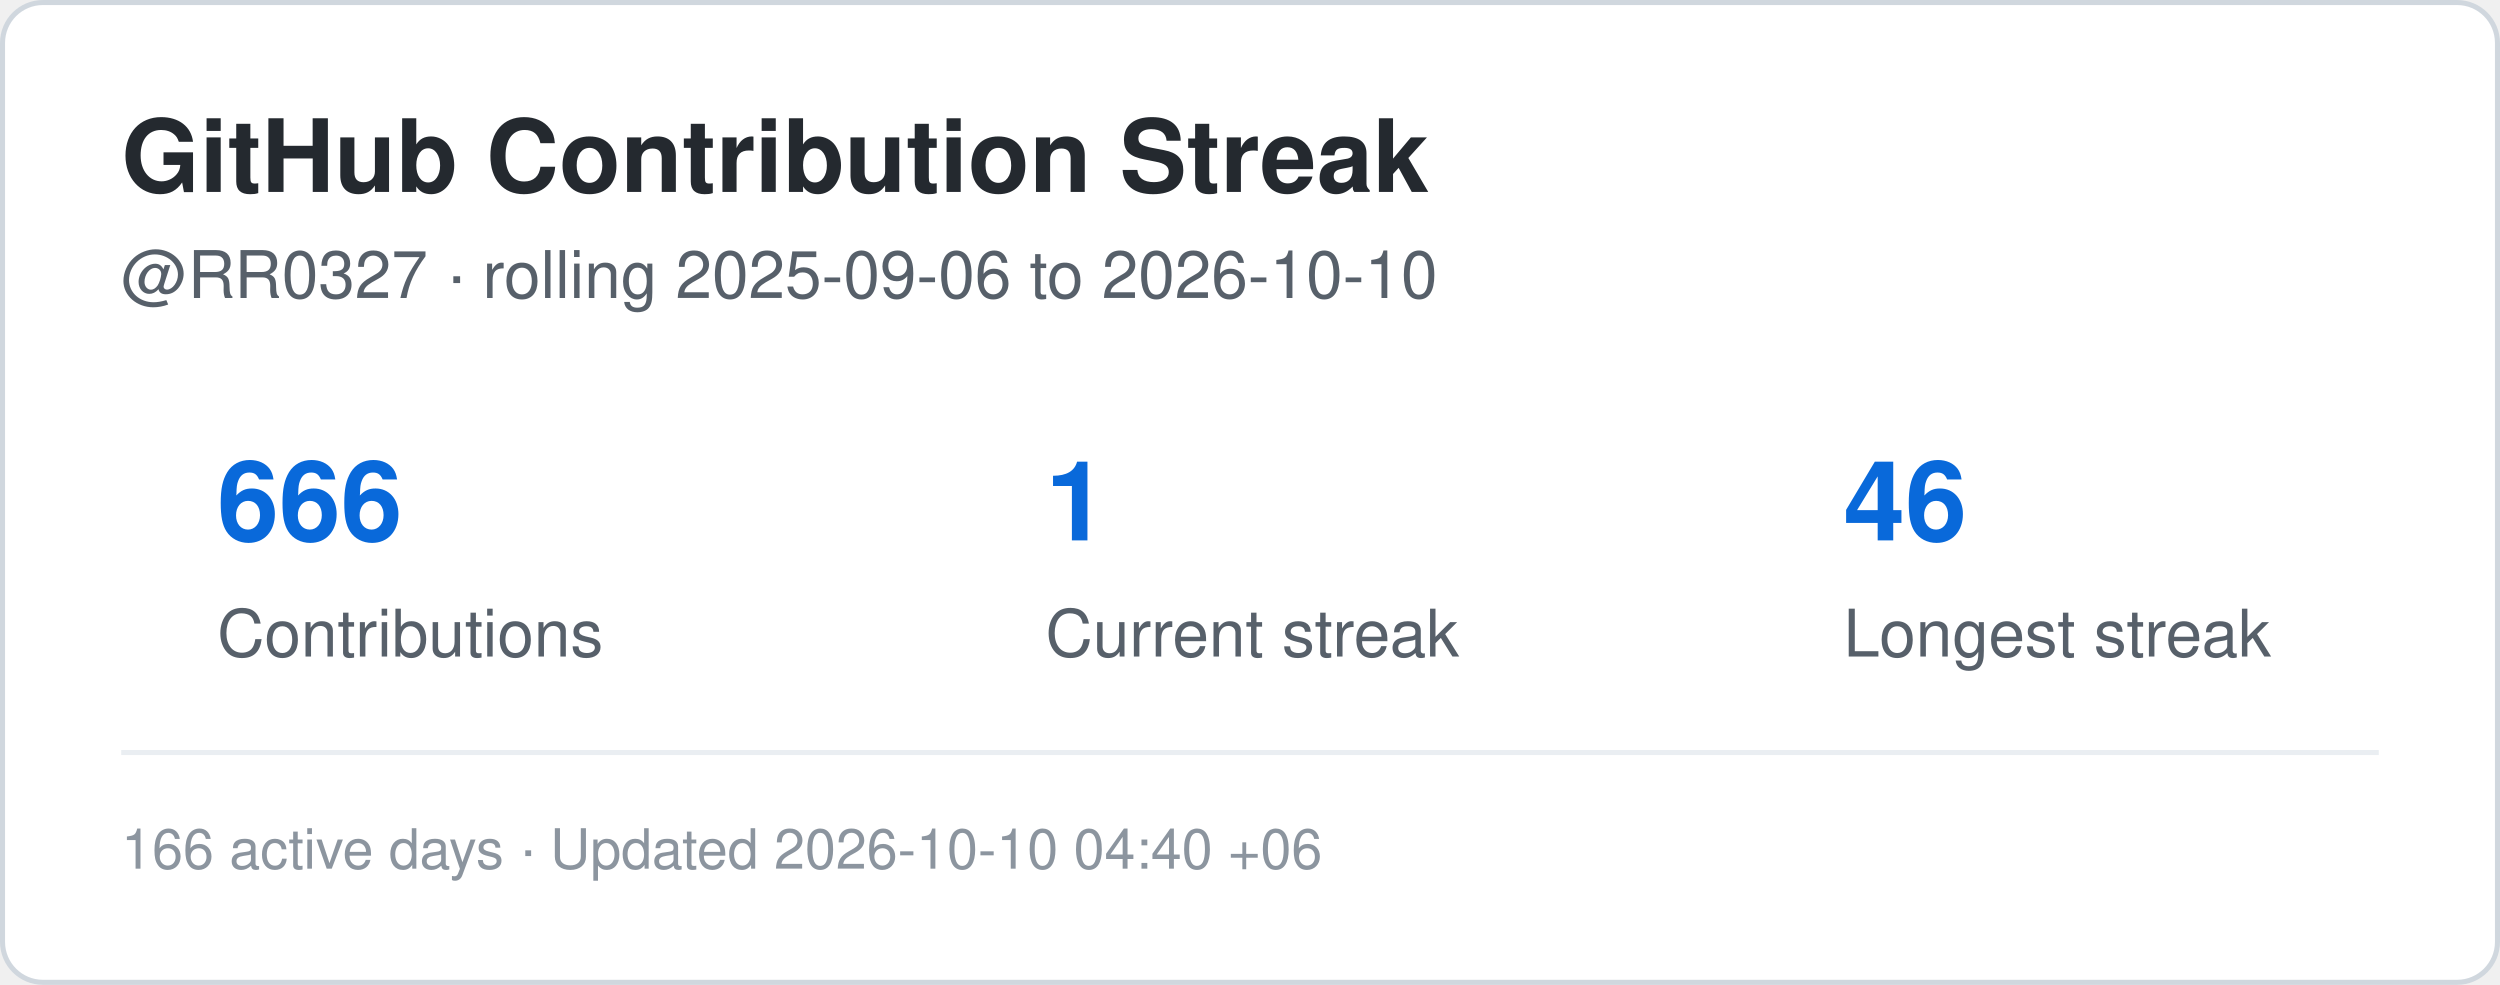
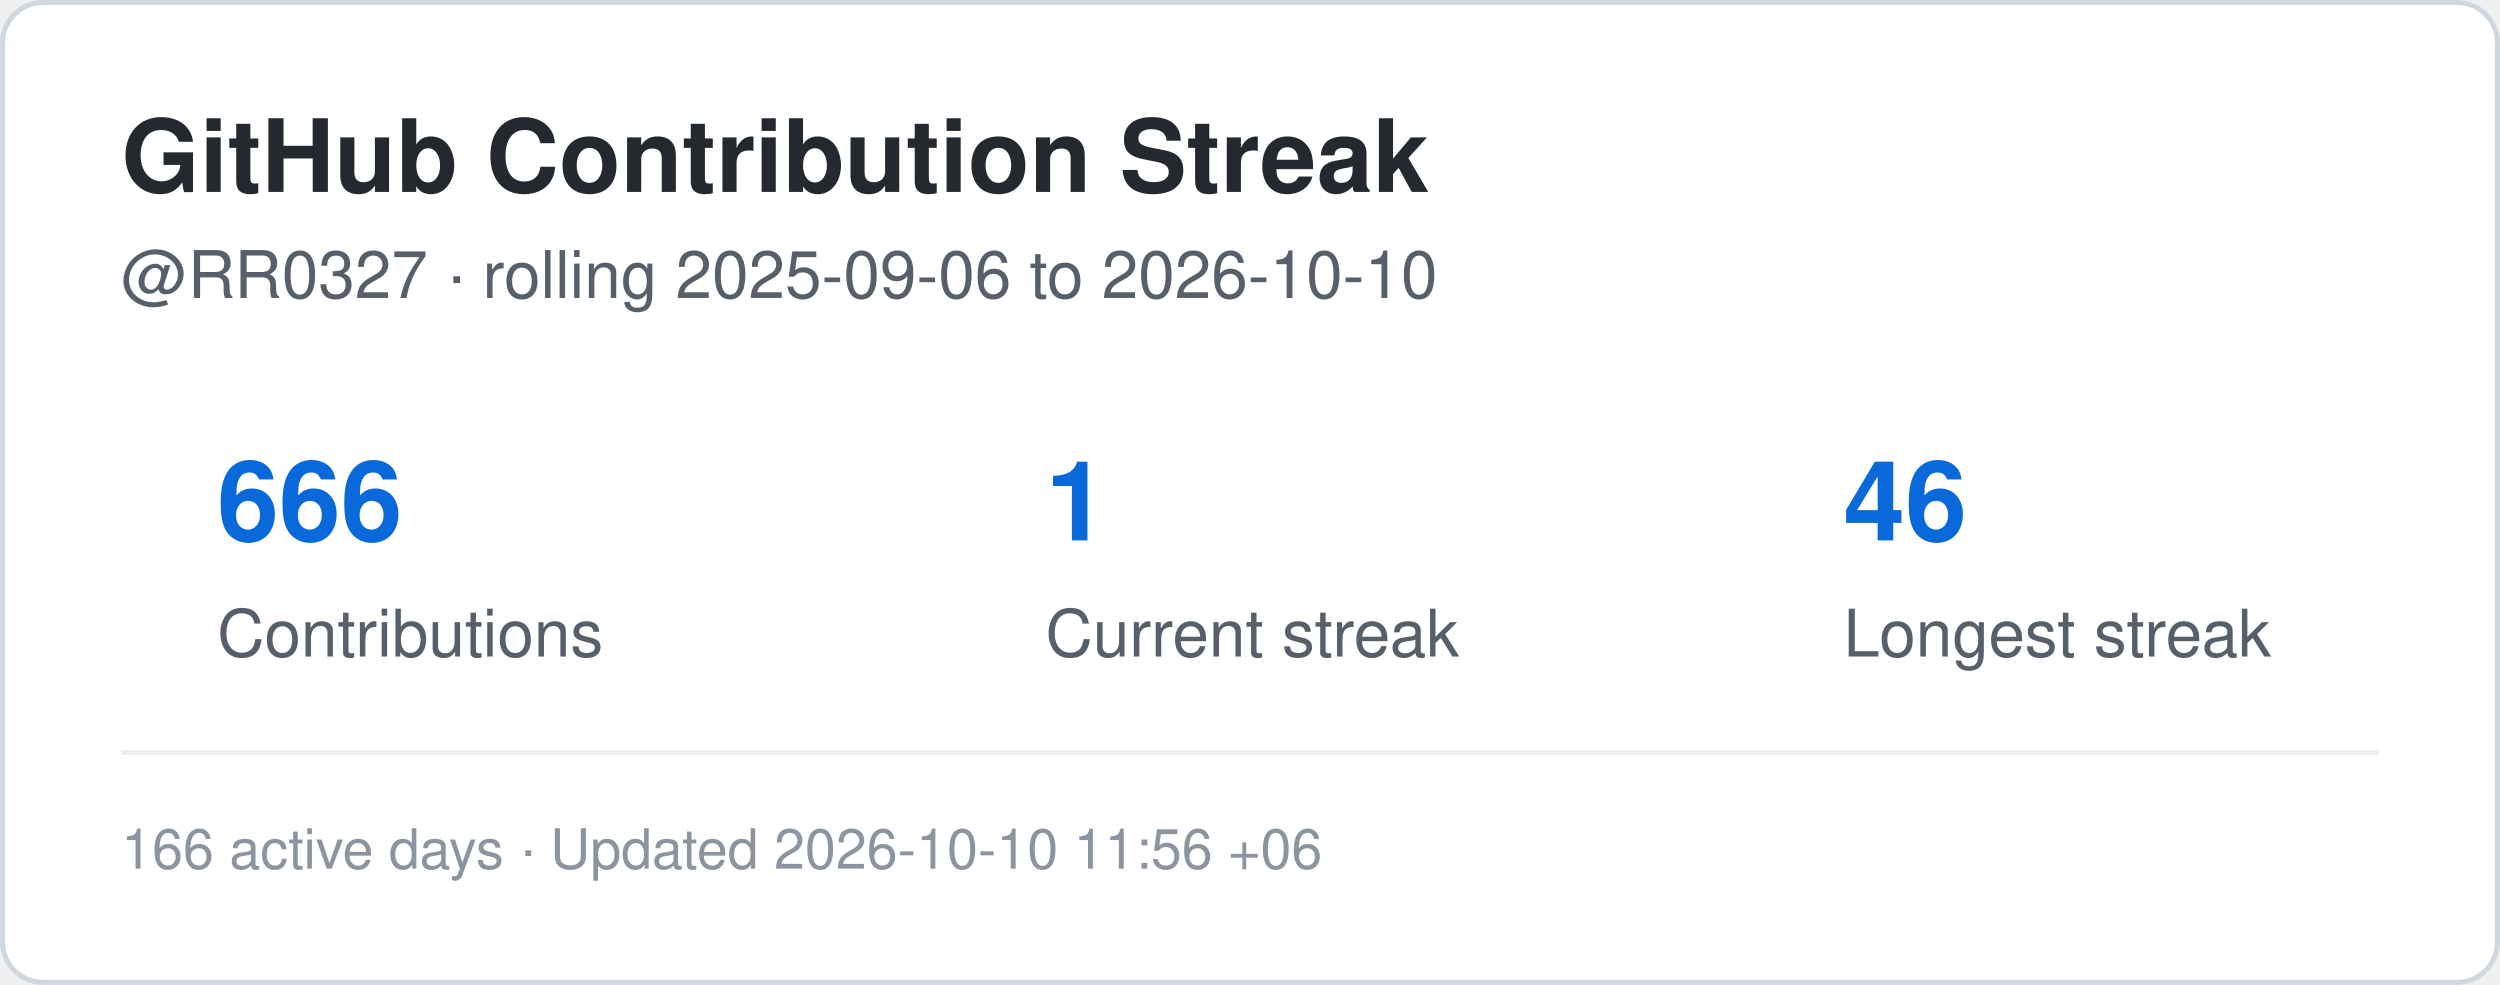
<svg xmlns="http://www.w3.org/2000/svg" width="495" height="195" viewBox="0 0 495 195" role="img" aria-label="Contribution streak for RR0327">
  <rect x="0.5" y="0.5" width="494" height="194" rx="8" fill="#ffffff" stroke="#d0d7de" />
  <style>
    .title {
      font: 700 20px -apple-system,BlinkMacSystemFont,"Segoe UI",Helvetica,Arial,sans-serif;
      fill: #24292f;
    }
    .label {
      font: 500 13px -apple-system,BlinkMacSystemFont,"Segoe UI",Helvetica,Arial,sans-serif;
      fill: #57606a;
    }
    .value {
      font: 700 22px -apple-system,BlinkMacSystemFont,"Segoe UI",Helvetica,Arial,sans-serif;
      fill: #0969da;
    }
    .small {
      font: 400 11px -apple-system,BlinkMacSystemFont,"Segoe UI",Helvetica,Arial,sans-serif;
      fill: #8c959f;
    }
  </style>
  <text x="24" y="38" class="title">GitHub Contribution Streak</text>
  <text x="24" y="59" class="label">
    @RR0327 · rolling 2025-09-06 to 2026-10-10
  </text>
  <text x="43" y="107" class="value">666</text>
  <text x="43" y="130" class="label">Contributions</text>
  <text x="207" y="107" class="value">1</text>
  <text x="207" y="130" class="label">Current streak</text>
  <text x="365" y="107" class="value">46</text>
  <text x="365" y="130" class="label">Longest streak</text>
  <line x1="24" y1="149" x2="471" y2="149" stroke="#eaeef2" />
  <text x="24" y="172" class="small">
-     166 active days · Updated 2026-10-10 04:40 +06
+     166 active days · Updated 2026-10-10 11:56 +06
  </text>
</svg>
